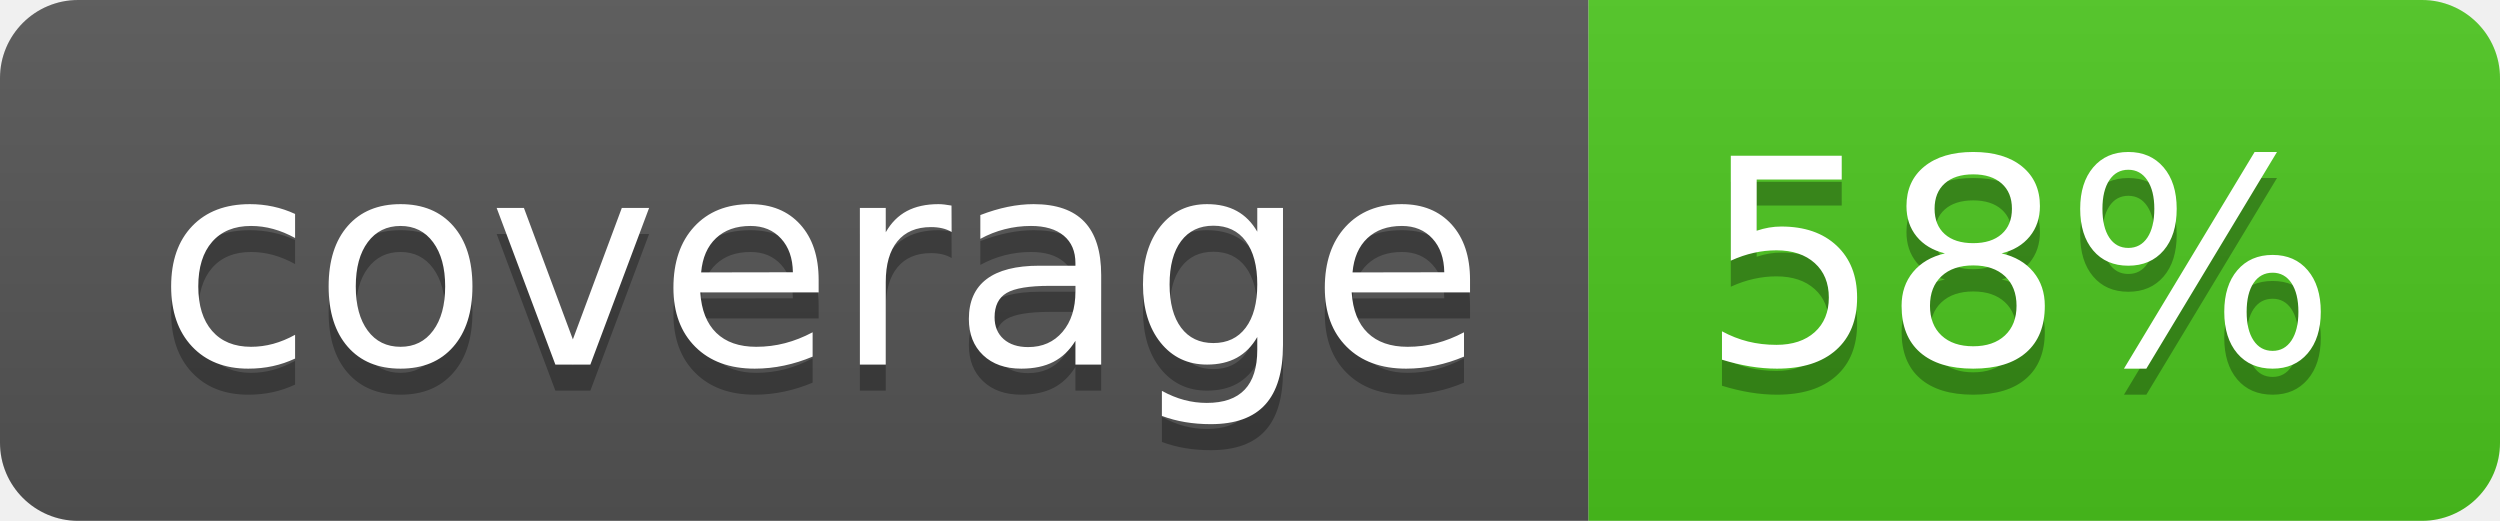
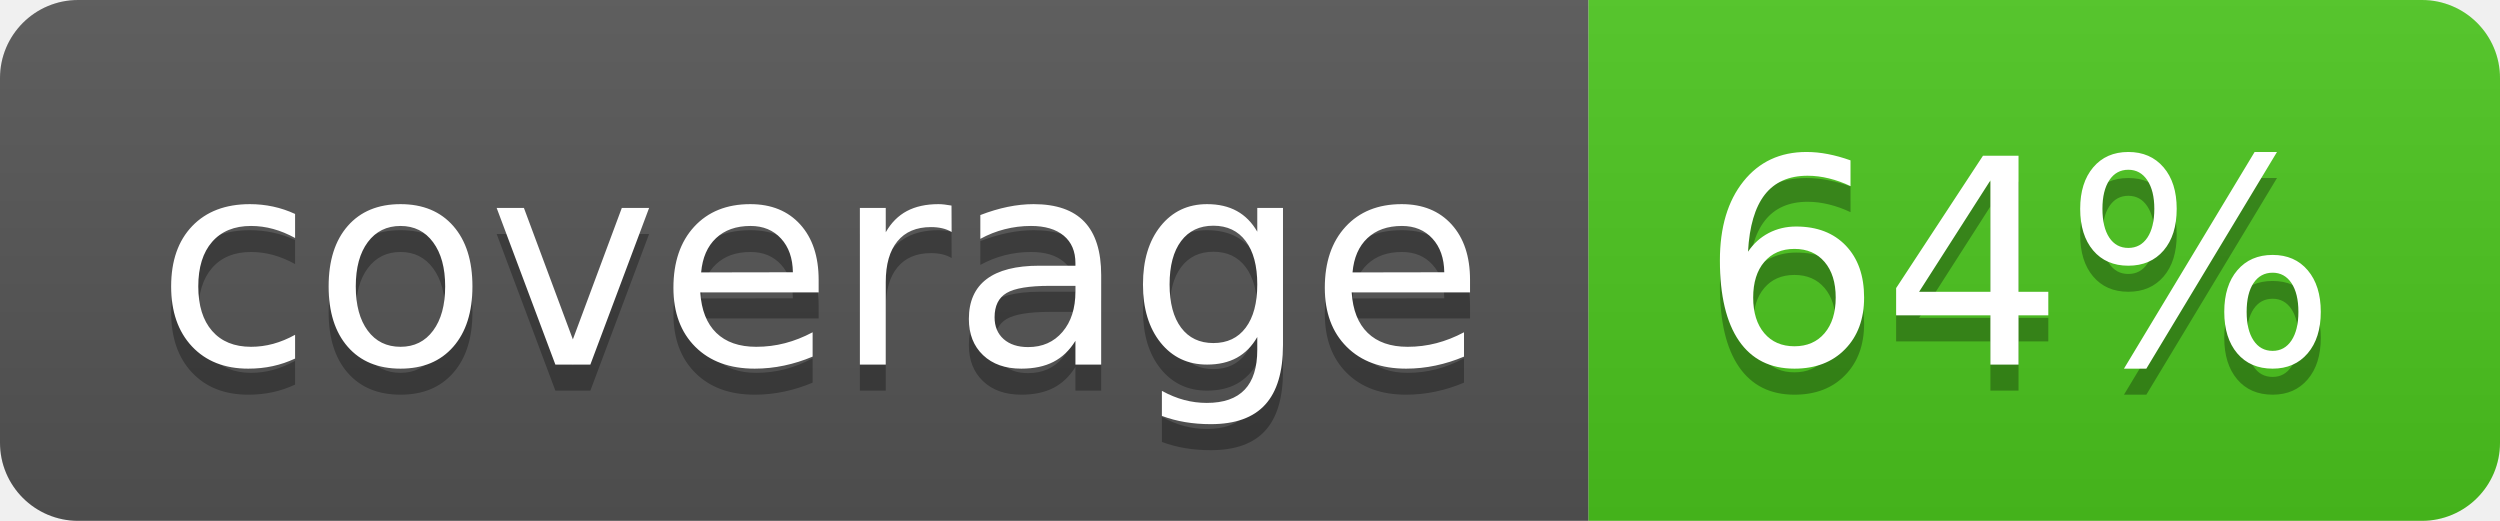
<svg xmlns="http://www.w3.org/2000/svg" width="96" height="20">
  <linearGradient id="b" x2="0" y2="100%">
    <stop offset="0" stop-color="#bbb" stop-opacity=".1" />
    <stop offset="1" stop-opacity=".1" />
  </linearGradient>
  <clipPath id="a">
    <rect width="96" height="20" rx="3" fill="#fff" />
  </clipPath>
  <g clip-path="url(#a)">
    <path fill="#555" d="M0 0h61v20H0z" />
    <path fill="#4CC61E" d="M61 0h35v20H61z" />
    <path fill="url(#b)" d="M0 0h96v20H0z" />
  </g>
  <g fill="#fff" text-anchor="middle" font-family="DejaVu Sans,Verdana,Geneva,sans-serif" font-size="110">
    <text x="315" y="150" fill="#010101" fill-opacity=".3" transform="scale(.1)" textLength="510">coverage</text>
    <text x="315" y="140" transform="scale(.1)" textLength="510">coverage</text>
-     <text x="775" y="150" fill="#010101" fill-opacity=".3" transform="scale(.1)" textLength="250">58%</text>
-     <text x="775" y="140" transform="scale(.1)" textLength="250">58%</text>
+     <text x="775" y="150" fill="#010101" fill-opacity=".3" transform="scale(.1)" textLength="250">64%</text>
+     <text x="775" y="140" transform="scale(.1)" textLength="250">64%</text>
  </g>
</svg>
